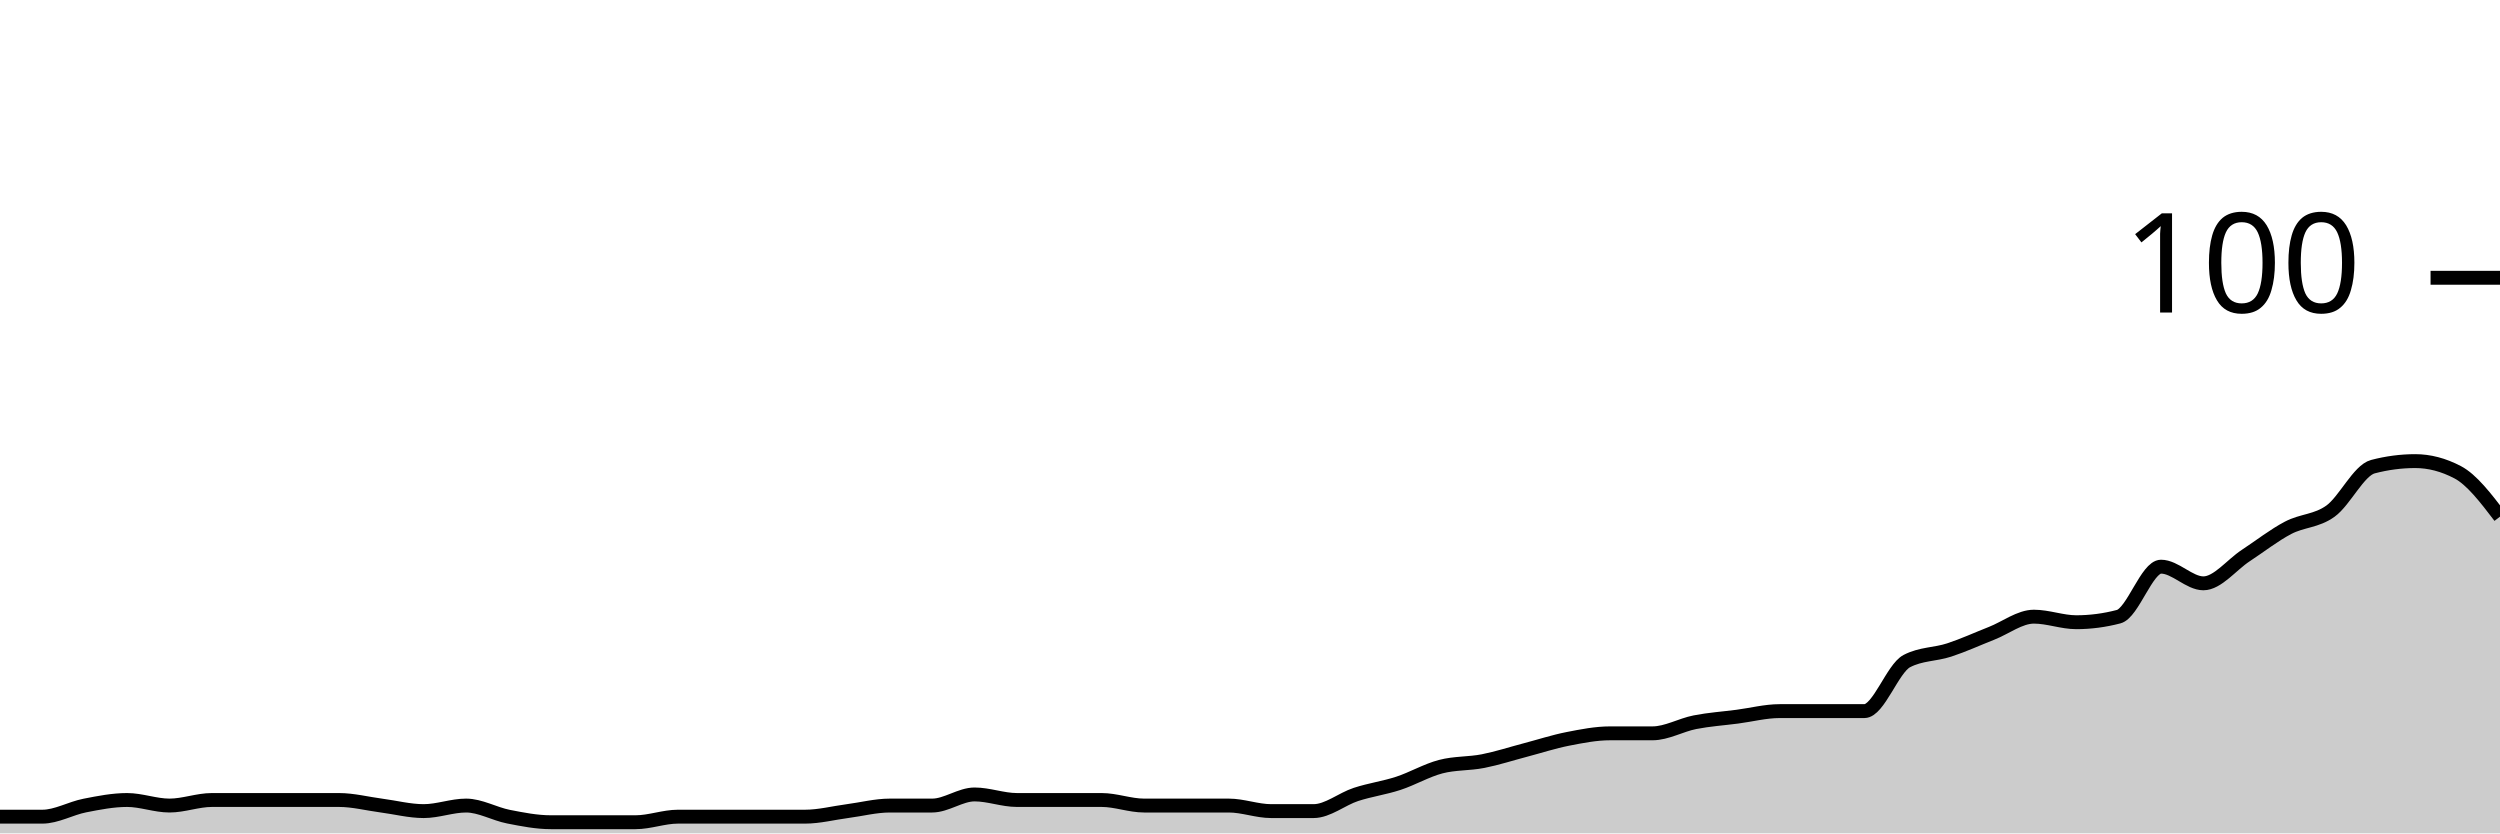
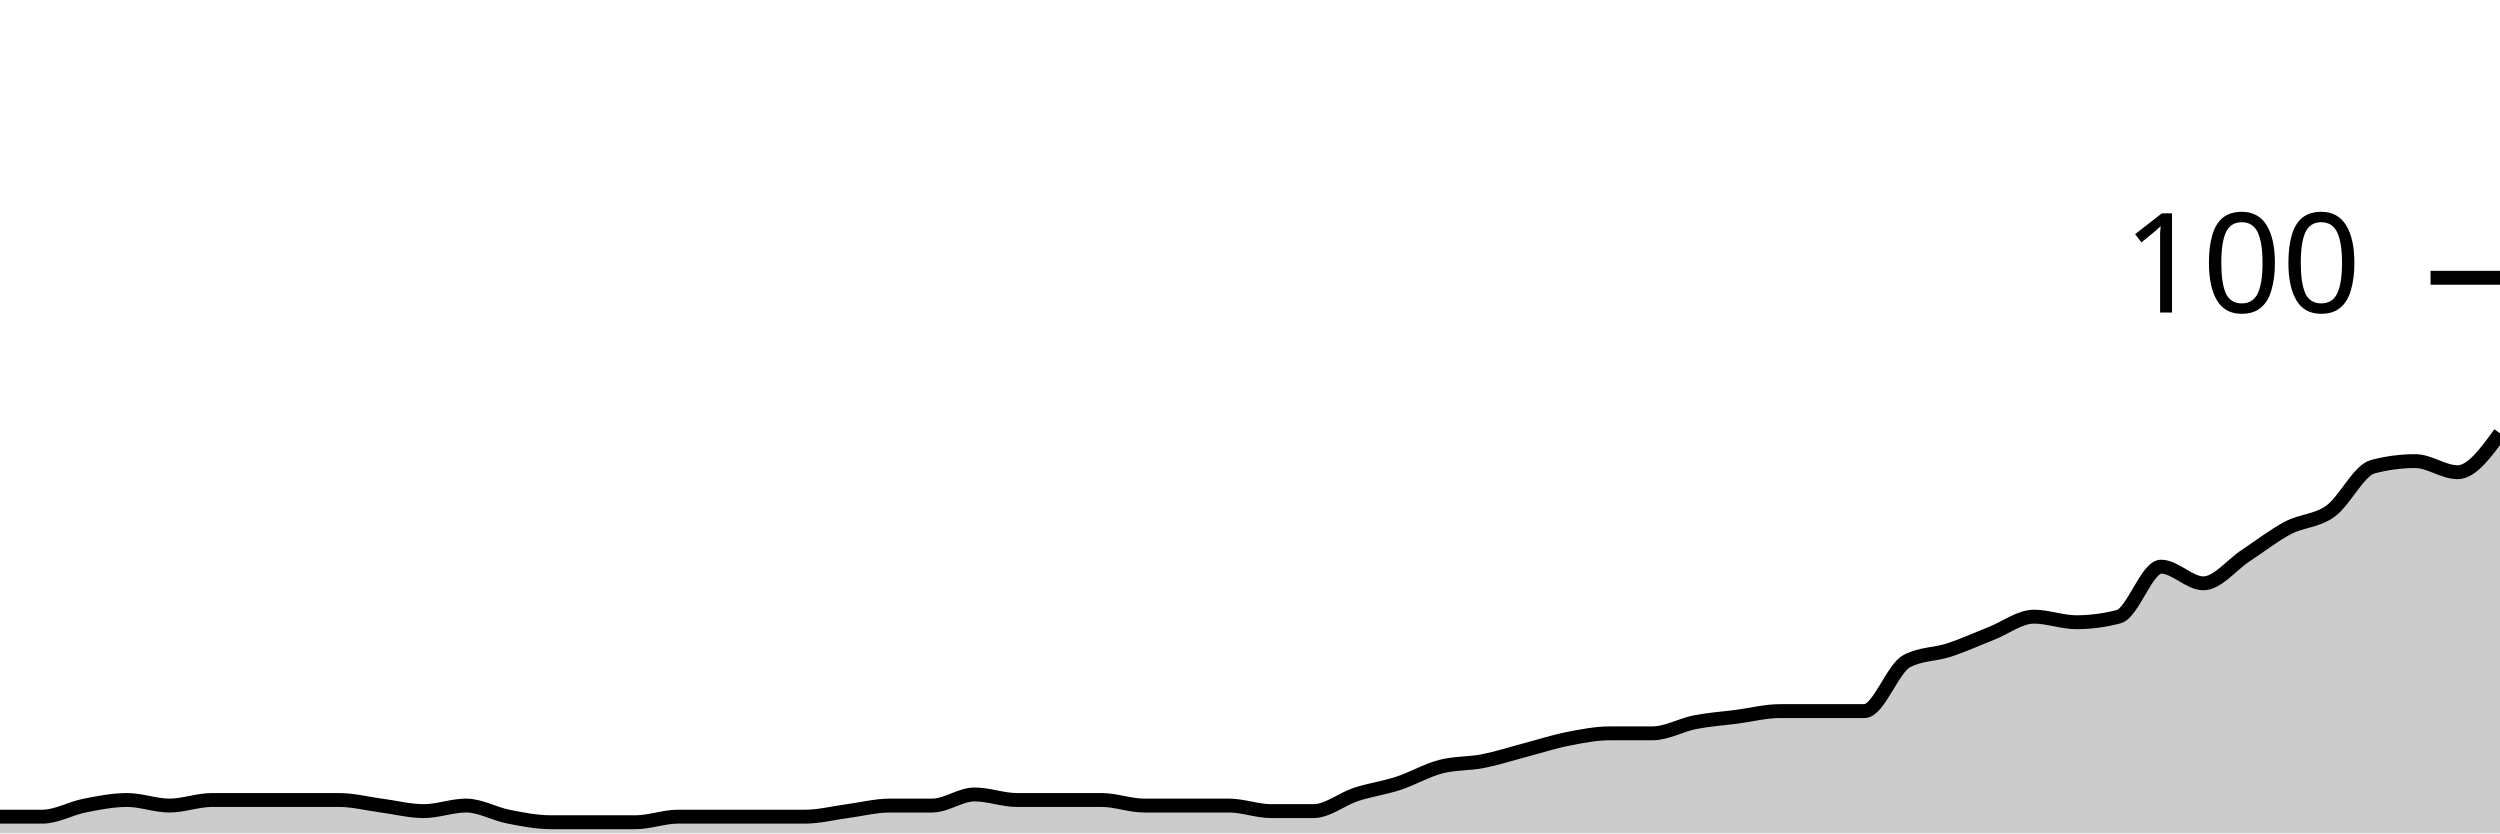
<svg xmlns="http://www.w3.org/2000/svg" viewBox="0 0 180 60">
  <g transform="translate(0,20)">
-     <path class="area" fill="rgba(0, 0, 0, 0.2)" d="M0,38.8C1.017,38.8,2.034,38.8,3.051,38.8C4.068,38.8,5.085,38.2,6.102,38C7.119,37.8,8.136,37.6,9.153,37.6C10.169,37.6,11.186,38,12.203,38C13.22,38,14.237,37.6,15.254,37.6C16.271,37.6,17.288,37.6,18.305,37.6C19.322,37.6,20.339,37.6,21.356,37.6C22.373,37.6,23.39,37.6,24.407,37.6C25.424,37.6,26.441,37.867,27.458,38C28.475,38.133,29.492,38.4,30.508,38.4C31.525,38.4,32.542,38,33.559,38C34.576,38,35.593,38.6,36.61,38.8C37.627,39,38.644,39.2,39.661,39.2C40.678,39.2,41.695,39.2,42.712,39.2C43.729,39.2,44.746,39.2,45.763,39.2C46.78,39.2,47.797,38.8,48.814,38.8C49.831,38.8,50.847,38.8,51.864,38.8C52.881,38.8,53.898,38.8,54.915,38.8C55.932,38.8,56.949,38.8,57.966,38.8C58.983,38.8,60,38.533,61.017,38.4C62.034,38.267,63.051,38,64.068,38C65.085,38,66.102,38,67.119,38C68.136,38,69.153,37.2,70.169,37.2C71.186,37.2,72.203,37.6,73.22,37.6C74.237,37.6,75.254,37.6,76.271,37.6C77.288,37.6,78.305,37.6,79.322,37.6C80.339,37.6,81.356,38,82.373,38C83.39,38,84.407,38,85.424,38C86.441,38,87.458,38,88.475,38C89.492,38,90.508,38.4,91.525,38.4C92.542,38.4,93.559,38.4,94.576,38.4C95.593,38.4,96.61,37.533,97.627,37.2C98.644,36.867,99.661,36.733,100.678,36.4C101.695,36.067,102.712,35.467,103.729,35.2C104.746,34.933,105.763,35,106.78,34.8C107.797,34.6,108.814,34.267,109.831,34C110.847,33.733,111.864,33.4,112.881,33.2C113.898,33,114.915,32.8,115.932,32.8C116.949,32.8,117.966,32.8,118.983,32.8C120,32.8,121.017,32.2,122.034,32C123.051,31.8,124.068,31.733,125.085,31.6C126.102,31.467,127.119,31.2,128.136,31.2C129.153,31.2,130.169,31.2,131.186,31.2C132.203,31.2,133.22,31.2,134.237,31.2C135.254,31.2,136.271,28.133,137.288,27.6C138.305,27.067,139.322,27.133,140.339,26.8C141.356,26.467,142.373,26,143.39,25.6C144.407,25.2,145.424,24.4,146.441,24.4C147.458,24.4,148.475,24.8,149.492,24.8C150.508,24.8,151.525,24.667,152.542,24.4C153.559,24.133,154.576,20.8,155.593,20.8C156.61,20.8,157.627,22,158.644,22C159.661,22,160.678,20.667,161.695,20C162.712,19.333,163.729,18.533,164.746,18C165.763,17.467,166.78,17.533,167.797,16.8C168.814,16.067,169.831,13.867,170.847,13.6C171.864,13.333,172.881,13.2,173.898,13.2C174.915,13.2,175.932,13.467,176.949,14C177.966,14.533,178.983,15.867,180,17.2L180,40C178.983,40,177.966,40,176.949,40C175.932,40,174.915,40,173.898,40C172.881,40,171.864,40,170.847,40C169.831,40,168.814,40,167.797,40C166.78,40,165.763,40,164.746,40C163.729,40,162.712,40,161.695,40C160.678,40,159.661,40,158.644,40C157.627,40,156.61,40,155.593,40C154.576,40,153.559,40,152.542,40C151.525,40,150.508,40,149.492,40C148.475,40,147.458,40,146.441,40C145.424,40,144.407,40,143.39,40C142.373,40,141.356,40,140.339,40C139.322,40,138.305,40,137.288,40C136.271,40,135.254,40,134.237,40C133.22,40,132.203,40,131.186,40C130.169,40,129.153,40,128.136,40C127.119,40,126.102,40,125.085,40C124.068,40,123.051,40,122.034,40C121.017,40,120,40,118.983,40C117.966,40,116.949,40,115.932,40C114.915,40,113.898,40,112.881,40C111.864,40,110.847,40,109.831,40C108.814,40,107.797,40,106.78,40C105.763,40,104.746,40,103.729,40C102.712,40,101.695,40,100.678,40C99.661,40,98.644,40,97.627,40C96.61,40,95.593,40,94.576,40C93.559,40,92.542,40,91.525,40C90.508,40,89.492,40,88.475,40C87.458,40,86.441,40,85.424,40C84.407,40,83.39,40,82.373,40C81.356,40,80.339,40,79.322,40C78.305,40,77.288,40,76.271,40C75.254,40,74.237,40,73.22,40C72.203,40,71.186,40,70.169,40C69.153,40,68.136,40,67.119,40C66.102,40,65.085,40,64.068,40C63.051,40,62.034,40,61.017,40C60,40,58.983,40,57.966,40C56.949,40,55.932,40,54.915,40C53.898,40,52.881,40,51.864,40C50.847,40,49.831,40,48.814,40C47.797,40,46.78,40,45.763,40C44.746,40,43.729,40,42.712,40C41.695,40,40.678,40,39.661,40C38.644,40,37.627,40,36.61,40C35.593,40,34.576,40,33.559,40C32.542,40,31.525,40,30.508,40C29.492,40,28.475,40,27.458,40C26.441,40,25.424,40,24.407,40C23.39,40,22.373,40,21.356,40C20.339,40,19.322,40,18.305,40C17.288,40,16.271,40,15.254,40C14.237,40,13.22,40,12.203,40C11.186,40,10.169,40,9.153,40C8.136,40,7.119,40,6.102,40C5.085,40,4.068,40,3.051,40C2.034,40,1.017,40,0,40Z" />
-     <path class="line" stroke="black" fill="none" d="M0,38.8C1.017,38.8,2.034,38.8,3.051,38.8C4.068,38.8,5.085,38.2,6.102,38C7.119,37.8,8.136,37.6,9.153,37.6C10.169,37.6,11.186,38,12.203,38C13.22,38,14.237,37.6,15.254,37.6C16.271,37.6,17.288,37.6,18.305,37.6C19.322,37.6,20.339,37.6,21.356,37.6C22.373,37.6,23.39,37.6,24.407,37.6C25.424,37.6,26.441,37.867,27.458,38C28.475,38.133,29.492,38.4,30.508,38.4C31.525,38.4,32.542,38,33.559,38C34.576,38,35.593,38.6,36.61,38.8C37.627,39,38.644,39.2,39.661,39.2C40.678,39.2,41.695,39.2,42.712,39.2C43.729,39.2,44.746,39.2,45.763,39.2C46.78,39.2,47.797,38.8,48.814,38.8C49.831,38.8,50.847,38.8,51.864,38.8C52.881,38.8,53.898,38.8,54.915,38.8C55.932,38.8,56.949,38.8,57.966,38.8C58.983,38.8,60,38.533,61.017,38.4C62.034,38.267,63.051,38,64.068,38C65.085,38,66.102,38,67.119,38C68.136,38,69.153,37.2,70.169,37.2C71.186,37.2,72.203,37.6,73.22,37.6C74.237,37.6,75.254,37.6,76.271,37.6C77.288,37.6,78.305,37.6,79.322,37.6C80.339,37.6,81.356,38,82.373,38C83.39,38,84.407,38,85.424,38C86.441,38,87.458,38,88.475,38C89.492,38,90.508,38.4,91.525,38.4C92.542,38.4,93.559,38.4,94.576,38.4C95.593,38.4,96.61,37.533,97.627,37.2C98.644,36.867,99.661,36.733,100.678,36.4C101.695,36.067,102.712,35.467,103.729,35.2C104.746,34.933,105.763,35,106.78,34.8C107.797,34.6,108.814,34.267,109.831,34C110.847,33.733,111.864,33.4,112.881,33.2C113.898,33,114.915,32.8,115.932,32.8C116.949,32.8,117.966,32.8,118.983,32.8C120,32.8,121.017,32.2,122.034,32C123.051,31.8,124.068,31.733,125.085,31.6C126.102,31.467,127.119,31.2,128.136,31.2C129.153,31.2,130.169,31.2,131.186,31.2C132.203,31.2,133.22,31.2,134.237,31.2C135.254,31.2,136.271,28.133,137.288,27.6C138.305,27.067,139.322,27.133,140.339,26.8C141.356,26.467,142.373,26,143.39,25.6C144.407,25.2,145.424,24.4,146.441,24.4C147.458,24.4,148.475,24.8,149.492,24.8C150.508,24.8,151.525,24.667,152.542,24.4C153.559,24.133,154.576,20.8,155.593,20.8C156.61,20.8,157.627,22,158.644,22C159.661,22,160.678,20.667,161.695,20C162.712,19.333,163.729,18.533,164.746,18C165.763,17.467,166.78,17.533,167.797,16.8C168.814,16.067,169.831,13.867,170.847,13.6C171.864,13.333,172.881,13.2,173.898,13.2C174.915,13.2,175.932,13.467,176.949,14C177.966,14.533,178.983,15.867,180,17.2" />
+     <path class="area" fill="rgba(0, 0, 0, 0.2)" d="M0,38.8C1.017,38.8,2.034,38.8,3.051,38.8C4.068,38.8,5.085,38.2,6.102,38C7.119,37.8,8.136,37.6,9.153,37.6C10.169,37.6,11.186,38,12.203,38C13.22,38,14.237,37.6,15.254,37.6C16.271,37.6,17.288,37.6,18.305,37.6C19.322,37.6,20.339,37.6,21.356,37.6C22.373,37.6,23.39,37.6,24.407,37.6C25.424,37.6,26.441,37.867,27.458,38C28.475,38.133,29.492,38.4,30.508,38.4C31.525,38.4,32.542,38,33.559,38C34.576,38,35.593,38.6,36.61,38.8C37.627,39,38.644,39.2,39.661,39.2C40.678,39.2,41.695,39.2,42.712,39.2C43.729,39.2,44.746,39.2,45.763,39.2C46.78,39.2,47.797,38.8,48.814,38.8C49.831,38.8,50.847,38.8,51.864,38.8C52.881,38.8,53.898,38.8,54.915,38.8C55.932,38.8,56.949,38.8,57.966,38.8C58.983,38.8,60,38.533,61.017,38.4C62.034,38.267,63.051,38,64.068,38C65.085,38,66.102,38,67.119,38C68.136,38,69.153,37.2,70.169,37.2C71.186,37.2,72.203,37.6,73.22,37.6C74.237,37.6,75.254,37.6,76.271,37.6C77.288,37.6,78.305,37.6,79.322,37.6C80.339,37.6,81.356,38,82.373,38C83.39,38,84.407,38,85.424,38C86.441,38,87.458,38,88.475,38C89.492,38,90.508,38.4,91.525,38.4C92.542,38.4,93.559,38.4,94.576,38.4C95.593,38.4,96.61,37.533,97.627,37.2C98.644,36.867,99.661,36.733,100.678,36.4C101.695,36.067,102.712,35.467,103.729,35.2C104.746,34.933,105.763,35,106.78,34.8C107.797,34.6,108.814,34.267,109.831,34C110.847,33.733,111.864,33.4,112.881,33.2C113.898,33,114.915,32.8,115.932,32.8C116.949,32.8,117.966,32.8,118.983,32.8C120,32.8,121.017,32.2,122.034,32C123.051,31.8,124.068,31.733,125.085,31.6C126.102,31.467,127.119,31.2,128.136,31.2C129.153,31.2,130.169,31.2,131.186,31.2C132.203,31.2,133.22,31.2,134.237,31.2C135.254,31.2,136.271,28.133,137.288,27.6C138.305,27.067,139.322,27.133,140.339,26.8C141.356,26.467,142.373,26,143.39,25.6C144.407,25.2,145.424,24.4,146.441,24.4C147.458,24.4,148.475,24.8,149.492,24.8C150.508,24.8,151.525,24.667,152.542,24.4C153.559,24.133,154.576,20.8,155.593,20.8C156.61,20.8,157.627,22,158.644,22C159.661,22,160.678,20.667,161.695,20C162.712,19.333,163.729,18.533,164.746,18C165.763,17.467,166.78,17.533,167.797,16.8C168.814,16.067,169.831,13.867,170.847,13.6C171.864,13.333,172.881,13.2,173.898,13.2C174.915,13.2,175.932,14,176.949,14C177.966,14,178.983,12.6,180,11.2L180,40C178.983,40,177.966,40,176.949,40C175.932,40,174.915,40,173.898,40C172.881,40,171.864,40,170.847,40C169.831,40,168.814,40,167.797,40C166.78,40,165.763,40,164.746,40C163.729,40,162.712,40,161.695,40C160.678,40,159.661,40,158.644,40C157.627,40,156.61,40,155.593,40C154.576,40,153.559,40,152.542,40C151.525,40,150.508,40,149.492,40C148.475,40,147.458,40,146.441,40C145.424,40,144.407,40,143.39,40C142.373,40,141.356,40,140.339,40C139.322,40,138.305,40,137.288,40C136.271,40,135.254,40,134.237,40C133.22,40,132.203,40,131.186,40C130.169,40,129.153,40,128.136,40C127.119,40,126.102,40,125.085,40C124.068,40,123.051,40,122.034,40C121.017,40,120,40,118.983,40C117.966,40,116.949,40,115.932,40C114.915,40,113.898,40,112.881,40C111.864,40,110.847,40,109.831,40C108.814,40,107.797,40,106.78,40C105.763,40,104.746,40,103.729,40C102.712,40,101.695,40,100.678,40C99.661,40,98.644,40,97.627,40C96.61,40,95.593,40,94.576,40C93.559,40,92.542,40,91.525,40C90.508,40,89.492,40,88.475,40C87.458,40,86.441,40,85.424,40C84.407,40,83.39,40,82.373,40C81.356,40,80.339,40,79.322,40C78.305,40,77.288,40,76.271,40C75.254,40,74.237,40,73.22,40C72.203,40,71.186,40,70.169,40C69.153,40,68.136,40,67.119,40C66.102,40,65.085,40,64.068,40C63.051,40,62.034,40,61.017,40C60,40,58.983,40,57.966,40C56.949,40,55.932,40,54.915,40C53.898,40,52.881,40,51.864,40C50.847,40,49.831,40,48.814,40C47.797,40,46.78,40,45.763,40C44.746,40,43.729,40,42.712,40C41.695,40,40.678,40,39.661,40C38.644,40,37.627,40,36.61,40C35.593,40,34.576,40,33.559,40C32.542,40,31.525,40,30.508,40C29.492,40,28.475,40,27.458,40C26.441,40,25.424,40,24.407,40C23.39,40,22.373,40,21.356,40C20.339,40,19.322,40,18.305,40C17.288,40,16.271,40,15.254,40C14.237,40,13.22,40,12.203,40C11.186,40,10.169,40,9.153,40C8.136,40,7.119,40,6.102,40C5.085,40,4.068,40,3.051,40C2.034,40,1.017,40,0,40Z" />
+     <path class="line" stroke="black" fill="none" d="M0,38.8C1.017,38.8,2.034,38.8,3.051,38.8C4.068,38.8,5.085,38.2,6.102,38C7.119,37.8,8.136,37.6,9.153,37.6C10.169,37.6,11.186,38,12.203,38C13.22,38,14.237,37.6,15.254,37.6C16.271,37.6,17.288,37.6,18.305,37.6C19.322,37.6,20.339,37.6,21.356,37.6C22.373,37.6,23.39,37.6,24.407,37.6C25.424,37.6,26.441,37.867,27.458,38C28.475,38.133,29.492,38.4,30.508,38.4C31.525,38.4,32.542,38,33.559,38C34.576,38,35.593,38.6,36.61,38.8C37.627,39,38.644,39.2,39.661,39.2C40.678,39.2,41.695,39.2,42.712,39.2C43.729,39.2,44.746,39.2,45.763,39.2C46.78,39.2,47.797,38.8,48.814,38.8C49.831,38.8,50.847,38.8,51.864,38.8C52.881,38.8,53.898,38.8,54.915,38.8C55.932,38.8,56.949,38.8,57.966,38.8C58.983,38.8,60,38.533,61.017,38.4C62.034,38.267,63.051,38,64.068,38C65.085,38,66.102,38,67.119,38C68.136,38,69.153,37.2,70.169,37.2C71.186,37.2,72.203,37.6,73.22,37.6C74.237,37.6,75.254,37.6,76.271,37.6C77.288,37.6,78.305,37.6,79.322,37.6C80.339,37.6,81.356,38,82.373,38C83.39,38,84.407,38,85.424,38C86.441,38,87.458,38,88.475,38C89.492,38,90.508,38.4,91.525,38.4C92.542,38.4,93.559,38.4,94.576,38.4C95.593,38.4,96.61,37.533,97.627,37.2C98.644,36.867,99.661,36.733,100.678,36.4C101.695,36.067,102.712,35.467,103.729,35.2C104.746,34.933,105.763,35,106.78,34.8C107.797,34.6,108.814,34.267,109.831,34C110.847,33.733,111.864,33.4,112.881,33.2C113.898,33,114.915,32.8,115.932,32.8C116.949,32.8,117.966,32.8,118.983,32.8C120,32.8,121.017,32.2,122.034,32C123.051,31.8,124.068,31.733,125.085,31.6C126.102,31.467,127.119,31.2,128.136,31.2C129.153,31.2,130.169,31.2,131.186,31.2C132.203,31.2,133.22,31.2,134.237,31.2C135.254,31.2,136.271,28.133,137.288,27.6C138.305,27.067,139.322,27.133,140.339,26.8C141.356,26.467,142.373,26,143.39,25.6C144.407,25.2,145.424,24.4,146.441,24.4C147.458,24.4,148.475,24.8,149.492,24.8C150.508,24.8,151.525,24.667,152.542,24.4C153.559,24.133,154.576,20.8,155.593,20.8C156.61,20.8,157.627,22,158.644,22C159.661,22,160.678,20.667,161.695,20C162.712,19.333,163.729,18.533,164.746,18C165.763,17.467,166.78,17.533,167.797,16.8C168.814,16.067,169.831,13.867,170.847,13.6C171.864,13.333,172.881,13.2,173.898,13.2C174.915,13.2,175.932,14,176.949,14C177.966,14,178.983,12.6,180,11.2" />
    <path class="axis-ceiling" stroke-width="1" stroke="black" fill="none" d="M175,0L180,0" />
    <text class="axis-ceiling-label" font-family="sans-serif" text-anchor="end" font-size="10px" x="170" y="2.5">100</text>
  </g>
</svg>
